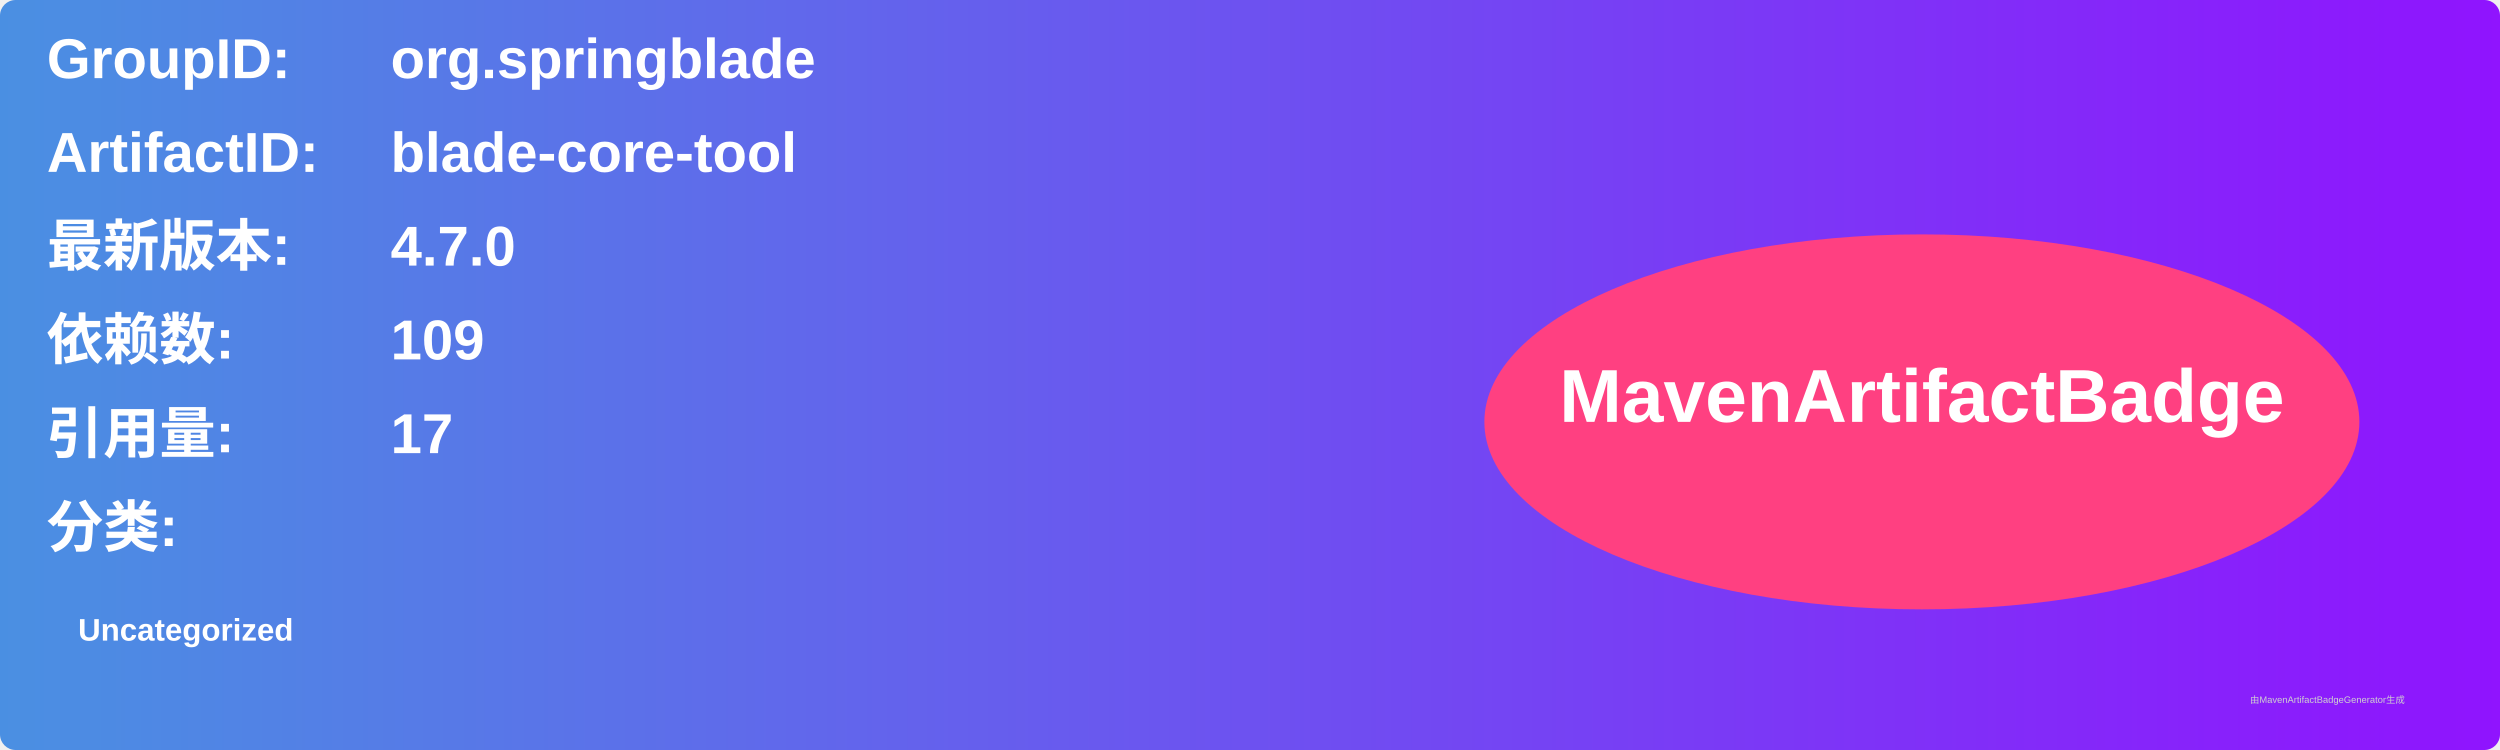
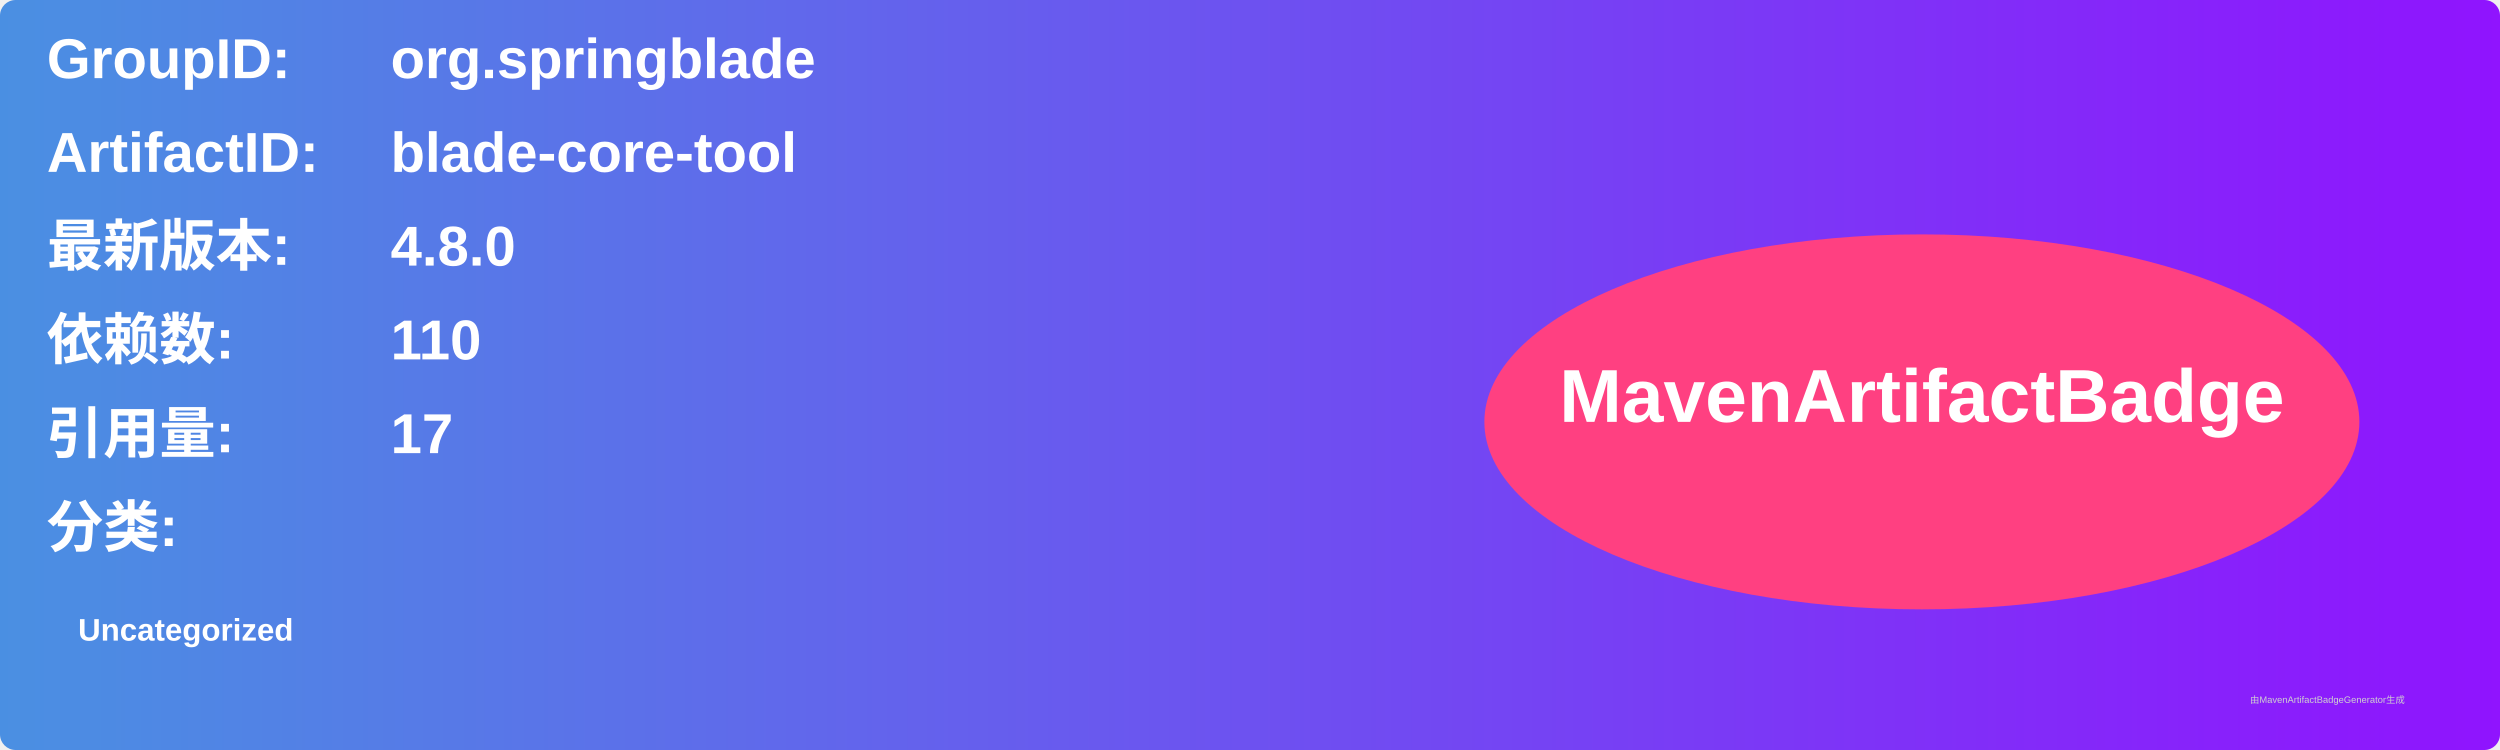
<svg xmlns="http://www.w3.org/2000/svg" width="800" height="240" viewBox="0 0 800 240">
  <linearGradient id="grad" x1="0%" y1="0%" x2="100%" y2="0%">
    <stop offset="0%" stop-color="#4a90e2" />
    <stop offset="100%" stop-color="#9013fe" />
  </linearGradient>
  <rect width="100%" height="100%" rx="5" ry="5" fill="url(#grad)" />
  <g transform="translate(15, 15)">
    <text x="0" y="10" font-family="Arial" font-size="18" fill="white" font-weight="bold" width="260">GroupID:</text>
    <text x="110" y="10" font-family="Arial" font-size="18" fill="white" font-weight="bold" width="460">org.springblade</text>
    <text x="0" y="40" font-family="Arial" font-size="18" fill="white" font-weight="bold" width="260">ArtifactID:</text>
    <text x="110" y="40" font-family="Arial" font-size="18" fill="white" font-weight="bold" width="460">blade-core-tool</text>
    <text x="0" y="70" font-family="Arial" font-size="18" fill="white" font-weight="bold">最新版本:</text>
    <text x="110" y="70" font-family="Arial" font-size="18" fill="white" font-weight="bold">
-       <tspan font-weight="bold">4.7.0</tspan>
+       <tspan font-weight="bold">4.8.0</tspan>
    </text>
    <text x="0" y="100" font-family="Arial" font-size="18" fill="white" font-weight="bold">依赖数: </text>
    <text x="110" y="100" font-family="Arial" font-size="18" fill="white">
-       <tspan font-weight="bold">109</tspan>
+       <tspan font-weight="bold">110</tspan>
    </text>
    <text x="0" y="130" font-family="Arial" font-size="18" fill="white" font-weight="bold">引用量: </text>
    <text x="110" y="130" font-family="Arial" font-size="18" fill="white">
      <tspan font-weight="bold">17</tspan>
    </text>
    <text x="0" y="160" font-family="Arial" font-size="18" fill="white" font-weight="bold">分类:</text>
    <text x="10" y="190" font-family="Arial" font-size="10" fill="white">
      <tspan font-weight="bold">Uncategorized</tspan>
    </text>
    <ellipse cx="600" cy="120" rx="140" ry="60" fill="#ff4081" />
    <text x="600" y="120" text-anchor="middle" font-family="Arial" font-size="24" fill="white" font-weight="bold">MavenArtifactBadge</text>
  </g>
  <text x="720" y="225" font-family="Arial" font-size="3" fill="#d0d0d0">由MavenArtifactBadgeGenerator生成</text>
</svg>
